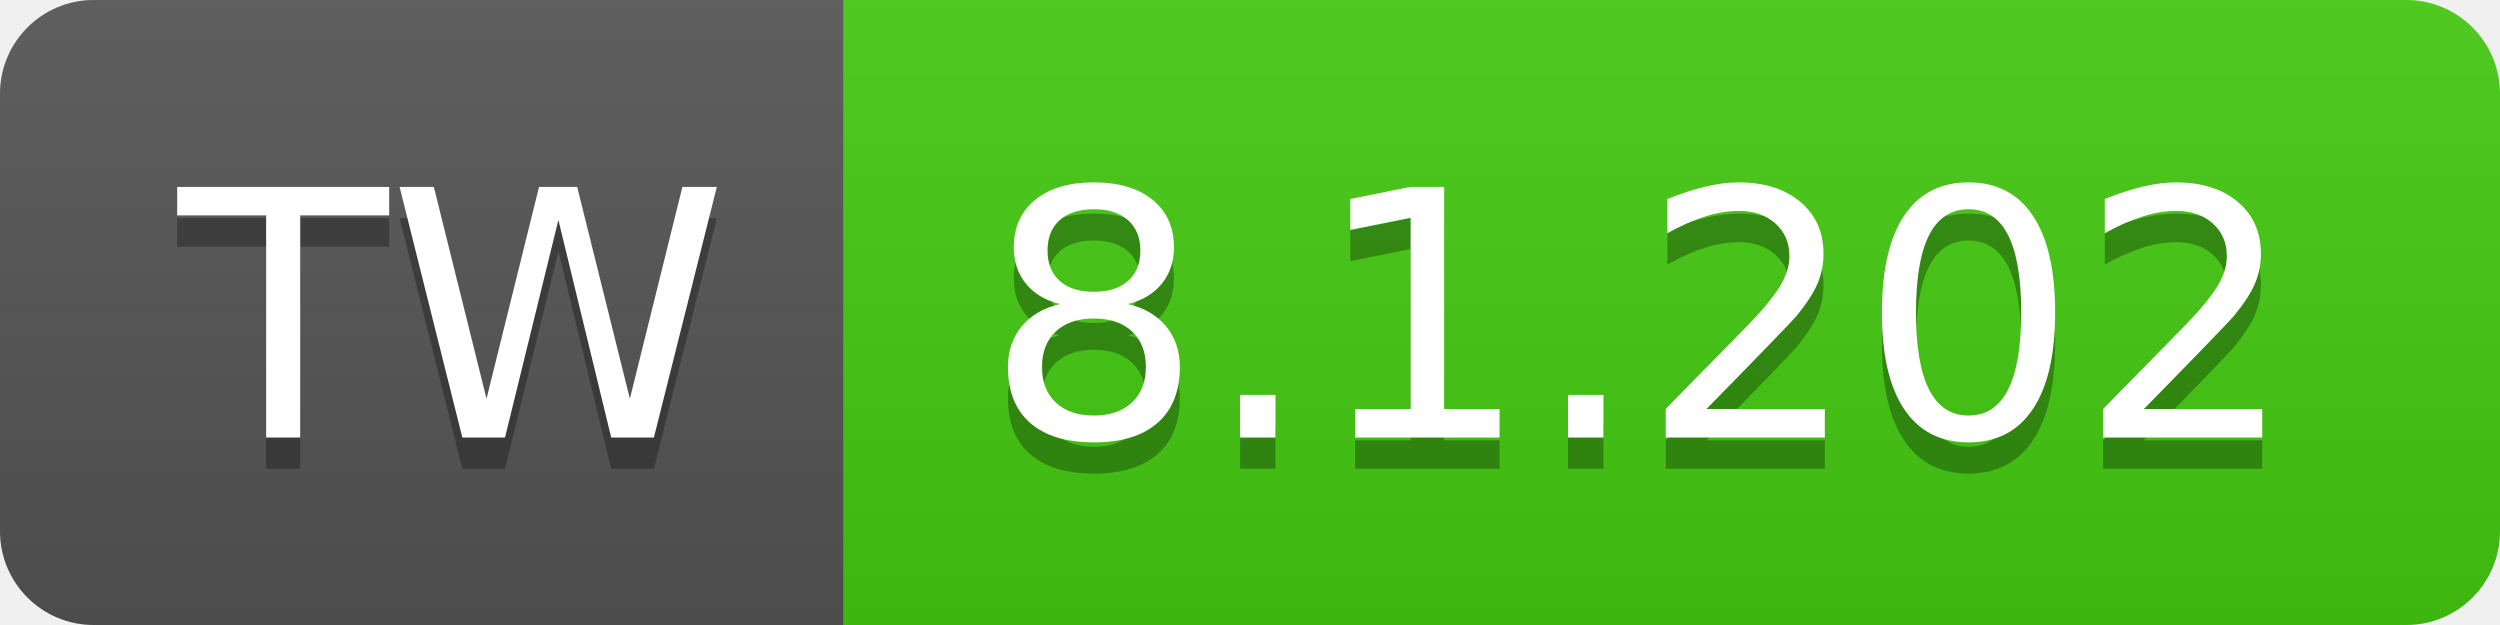
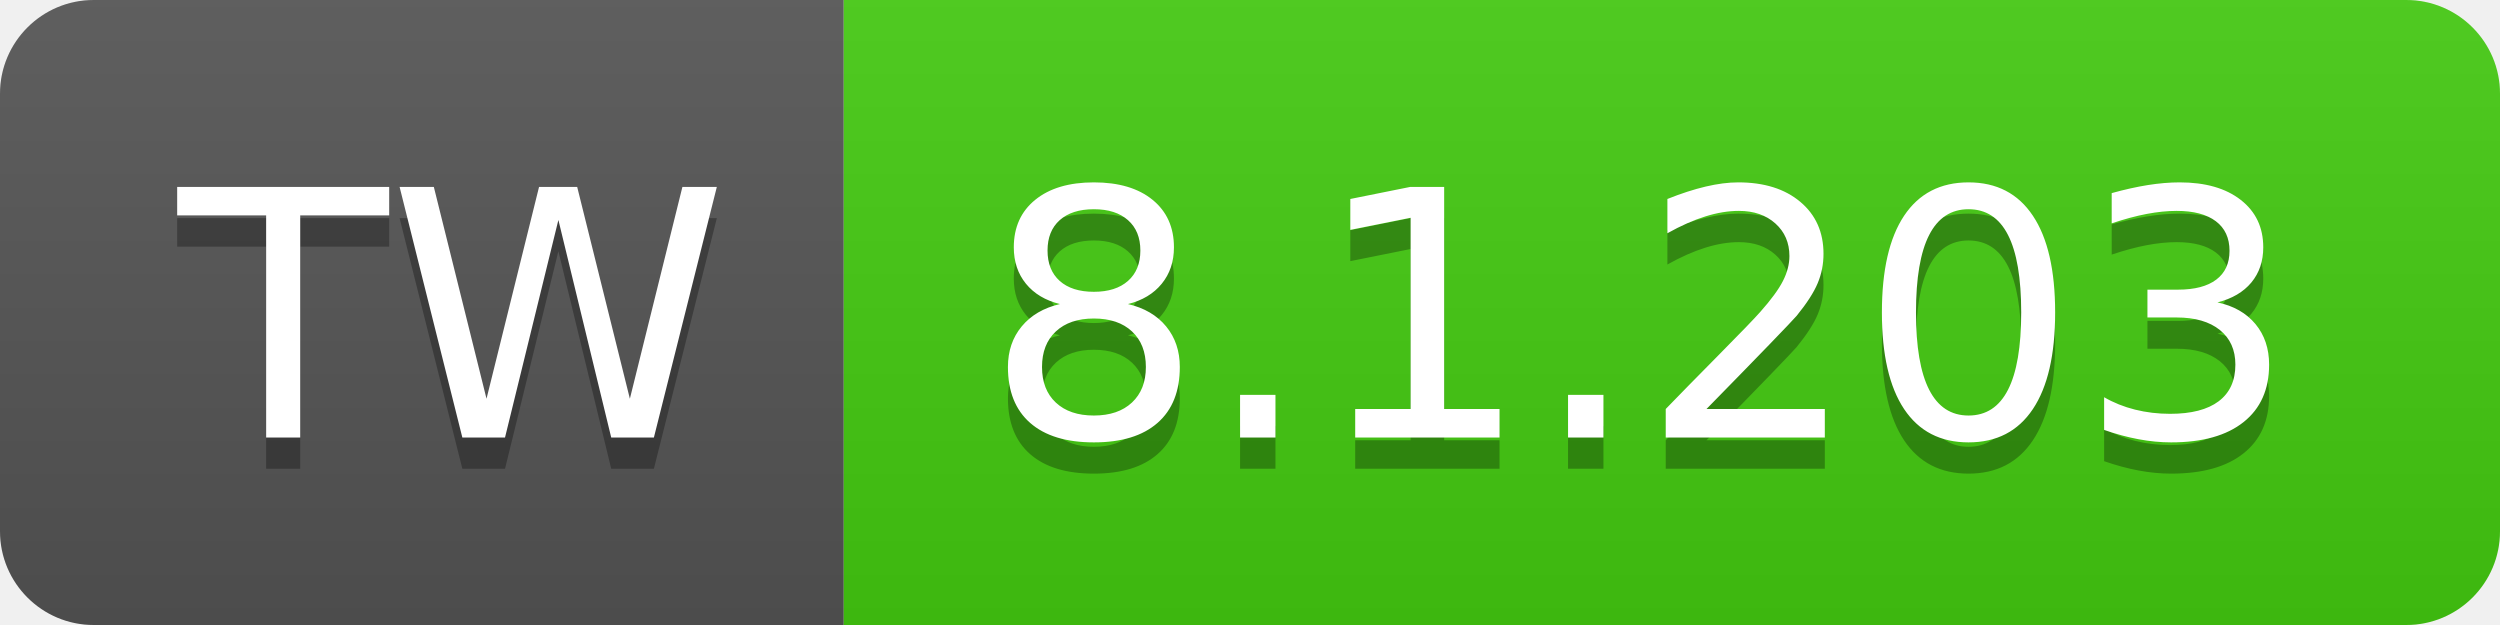
- <svg xmlns="http://www.w3.org/2000/svg" width="80" height="20" role="img" aria-label="TW: 8.1.202">
+ <svg xmlns="http://www.w3.org/2000/svg" width="80" height="20" role="img" aria-label="TW: 8.1.203">
  <linearGradient id="s" x2="0" y2="100%">
    <stop offset="0" stop-color="#bbb" stop-opacity=".1" />
    <stop offset="1" stop-opacity=".1" />
  </linearGradient>
  <clipPath id="r">
    <rect width="80" height="20" rx="3" fill="#fff" />
  </clipPath>
  <g clip-path="url(#r)">
    <rect width="27" height="20" fill="#555" />
    <rect x="27" width="53" height="20" fill="#4c1" />
    <rect width="80" height="20" fill="url(#s)" />
  </g>
  <g fill="#fff" text-anchor="middle" font-family="Verdana,Geneva,DejaVu Sans,sans-serif" text-rendering="geometricPrecision" font-size="110">
    <text aria-hidden="true" x="145" y="150" fill="#010101" fill-opacity=".3" transform="scale(.1)" textLength="170">TW</text>
    <text x="145" y="140" transform="scale(.1)" fill="#fff" textLength="170">TW</text>
-     <text aria-hidden="true" x="525" y="150" fill="#010101" fill-opacity=".3" transform="scale(.1)" textLength="430">8.1.202</text>
-     <text x="525" y="140" transform="scale(.1)" fill="#fff" textLength="430">8.1.202</text>
+     <text aria-hidden="true" x="525" y="150" fill="#010101" fill-opacity=".3" transform="scale(.1)" textLength="430">8.1.203</text>
+     <text x="525" y="140" transform="scale(.1)" fill="#fff" textLength="430">8.1.203</text>
  </g>
</svg>
